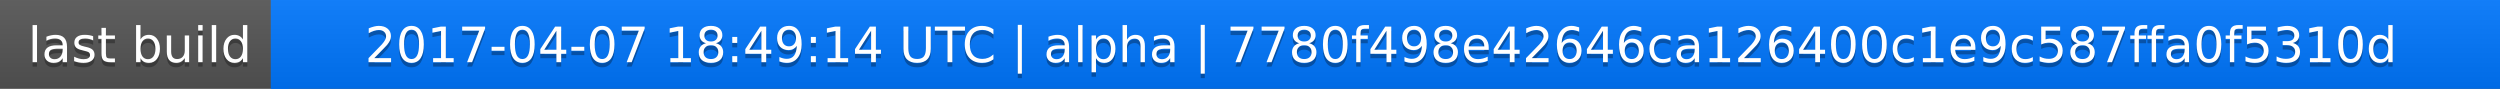
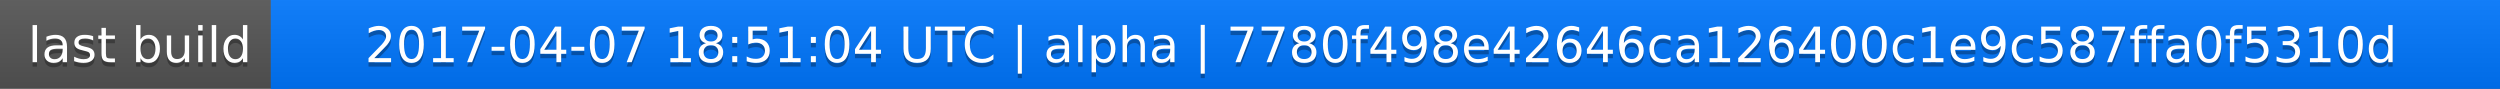
<svg xmlns="http://www.w3.org/2000/svg" width="563" height="20">
  <linearGradient id="a" x2="0" y2="100%">
    <stop offset="0" stop-color="#bbb" stop-opacity=".1" />
    <stop offset="1" stop-opacity=".1" />
  </linearGradient>
  <rect rx="0" width="563" height="20" fill="#555" />
  <rect rx="0" x="61" width="502" height="20" fill="#07f" />
  <path fill="#07f" d="M61 0h4v20h-4z" />
  <rect rx="0" width="563" height="20" fill="url(#a)" />
  <g fill="#fff" text-anchor="middle" font-family="DejaVu Sans,Verdana,Geneva,sans-serif" font-size="11">
    <text x="31.5" y="15" fill="#010101" fill-opacity=".3">last build</text>
    <text x="31.5" y="14">last build</text>
-     <text x="311" y="15" fill="#010101" fill-opacity=".3">2017-04-07 18:49:14 UTC | alpha | 7780f498e42646ca126400c1e9c587ffa0f5310d</text>
-     <text x="311" y="14">2017-04-07 18:49:14 UTC | alpha | 7780f498e42646ca126400c1e9c587ffa0f5310d</text>
+     <text x="311" y="15" fill="#010101" fill-opacity=".3">2017-04-07 18:51:04 UTC | alpha | 7780f498e42646ca126400c1e9c587ffa0f5310d</text>
+     <text x="311" y="14">2017-04-07 18:51:04 UTC | alpha | 7780f498e42646ca126400c1e9c587ffa0f5310d</text>
  </g>
</svg>
